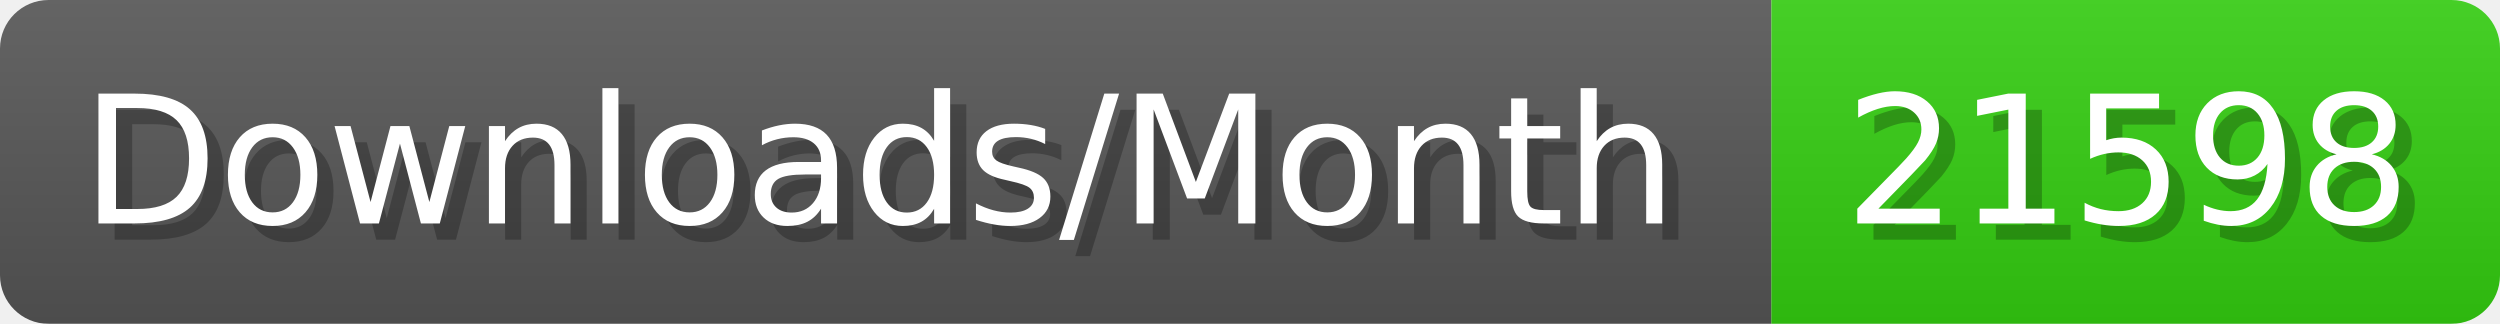
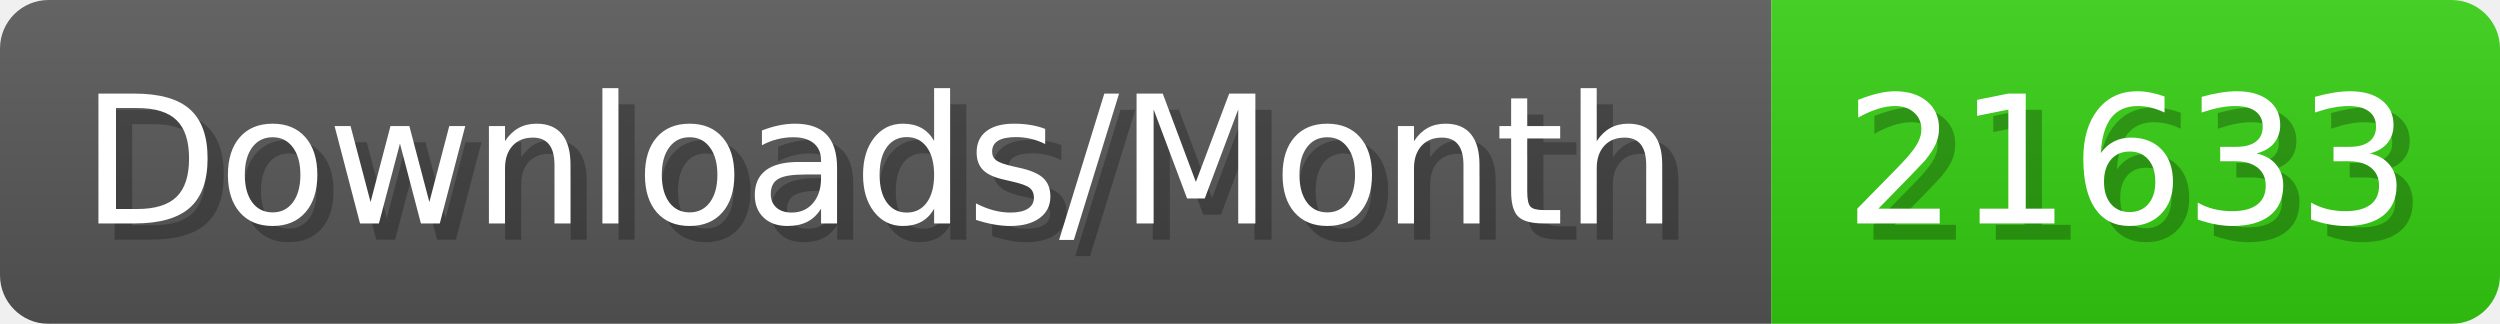
- <svg xmlns="http://www.w3.org/2000/svg" width="154.4" height="20" viewBox="0 0 1544 200" role="img" aria-label="Downloads/Month: 21598">
+ <svg xmlns="http://www.w3.org/2000/svg" width="154.4" height="20" viewBox="0 0 1544 200" role="img" aria-label="Downloads/Month: 21633">
  <linearGradient id="YlXUI" x2="0" y2="100%">
    <stop offset="0" stop-opacity=".1" stop-color="#EEE" />
    <stop offset="1" stop-opacity=".1" />
  </linearGradient>
  <mask id="JHhop">
    <rect width="1544" height="200" rx="30" fill="#FFF" />
  </mask>
  <g mask="url(#JHhop)">
    <rect width="1094" height="200" fill="#555" />
    <rect width="450" height="200" fill="#3C1" x="1094" />
    <rect width="1544" height="200" fill="url(#YlXUI)" />
  </g>
  <g aria-hidden="true" fill="#fff" text-anchor="start" font-family="Verdana,DejaVu Sans,sans-serif" font-size="110">
    <text x="60" y="148" textLength="994" fill="#000" opacity="0.25">Downloads/Month</text>
    <text x="50" y="138" textLength="994">Downloads/Month</text>
-     <text x="1149" y="148" textLength="350" fill="#000" opacity="0.25">21598</text>
-     <text x="1139" y="138" textLength="350">21598</text>
+     <text x="1149" y="148" textLength="350" fill="#000" opacity="0.25">21633</text>
+     <text x="1139" y="138" textLength="350">21633</text>
  </g>
</svg>
